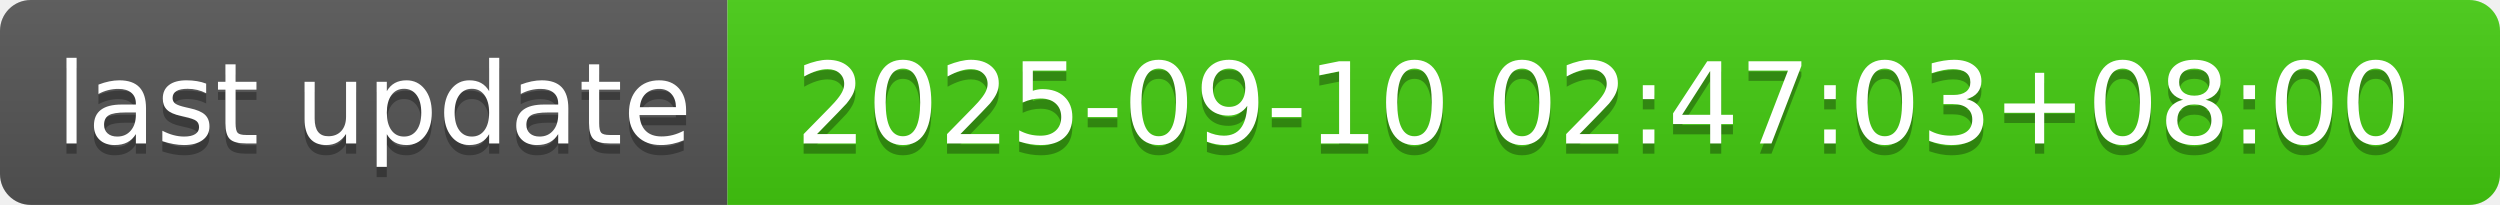
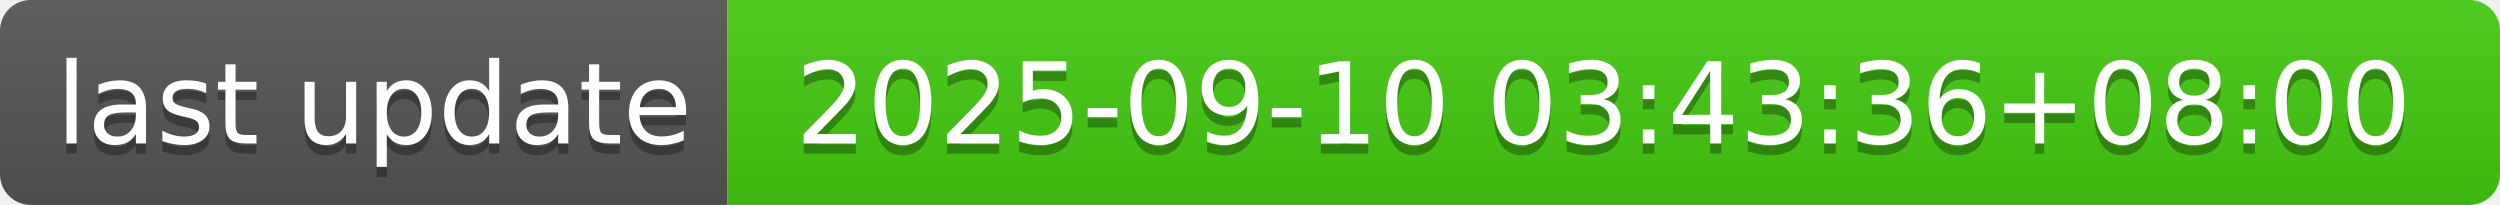
- <svg xmlns="http://www.w3.org/2000/svg" width="244" height="20" role="img" aria-label="last update: 2025-09-10 02:47:03+08:00">
+ <svg xmlns="http://www.w3.org/2000/svg" width="244" height="20" role="img" aria-label="last update: 2025-09-10 03:43:36+08:00">
  <linearGradient id="s" x2="0" y2="100%">
    <stop offset="0" stop-color="#bbb" stop-opacity=".1" />
    <stop offset="1" stop-opacity=".1" />
  </linearGradient>
  <clipPath id="r">
    <rect width="244" height="20" rx="3" fill="#fff" />
  </clipPath>
  <g clip-path="url(#r)">
    <rect width="71" height="20" fill="#555" />
    <rect x="71" width="173" height="20" fill="#4c1" />
    <rect width="244" height="20" fill="url(#s)" />
  </g>
  <g fill="#fff" text-anchor="middle" font-family="Verdana,Geneva,DejaVu Sans,sans-serif" text-rendering="geometricPrecision" font-size="110">
    <text aria-hidden="true" x="365" y="150" fill="#010101" fill-opacity=".3" transform="scale(.1)" textLength="610">last update</text>
    <text x="365" y="140" transform="scale(.1)" fill="#fff" textLength="610">last update</text>
-     <text aria-hidden="true" x="1565" y="150" fill="#010101" fill-opacity=".3" transform="scale(.1)" textLength="1630">2025-09-10 02:47:03+08:00</text>
-     <text x="1565" y="140" transform="scale(.1)" fill="#fff" textLength="1630">2025-09-10 02:47:03+08:00</text>
+     <text aria-hidden="true" x="1565" y="150" fill="#010101" fill-opacity=".3" transform="scale(.1)" textLength="1630">2025-09-10 03:43:36+08:00</text>
+     <text x="1565" y="140" transform="scale(.1)" fill="#fff" textLength="1630">2025-09-10 03:43:36+08:00</text>
  </g>
</svg>
